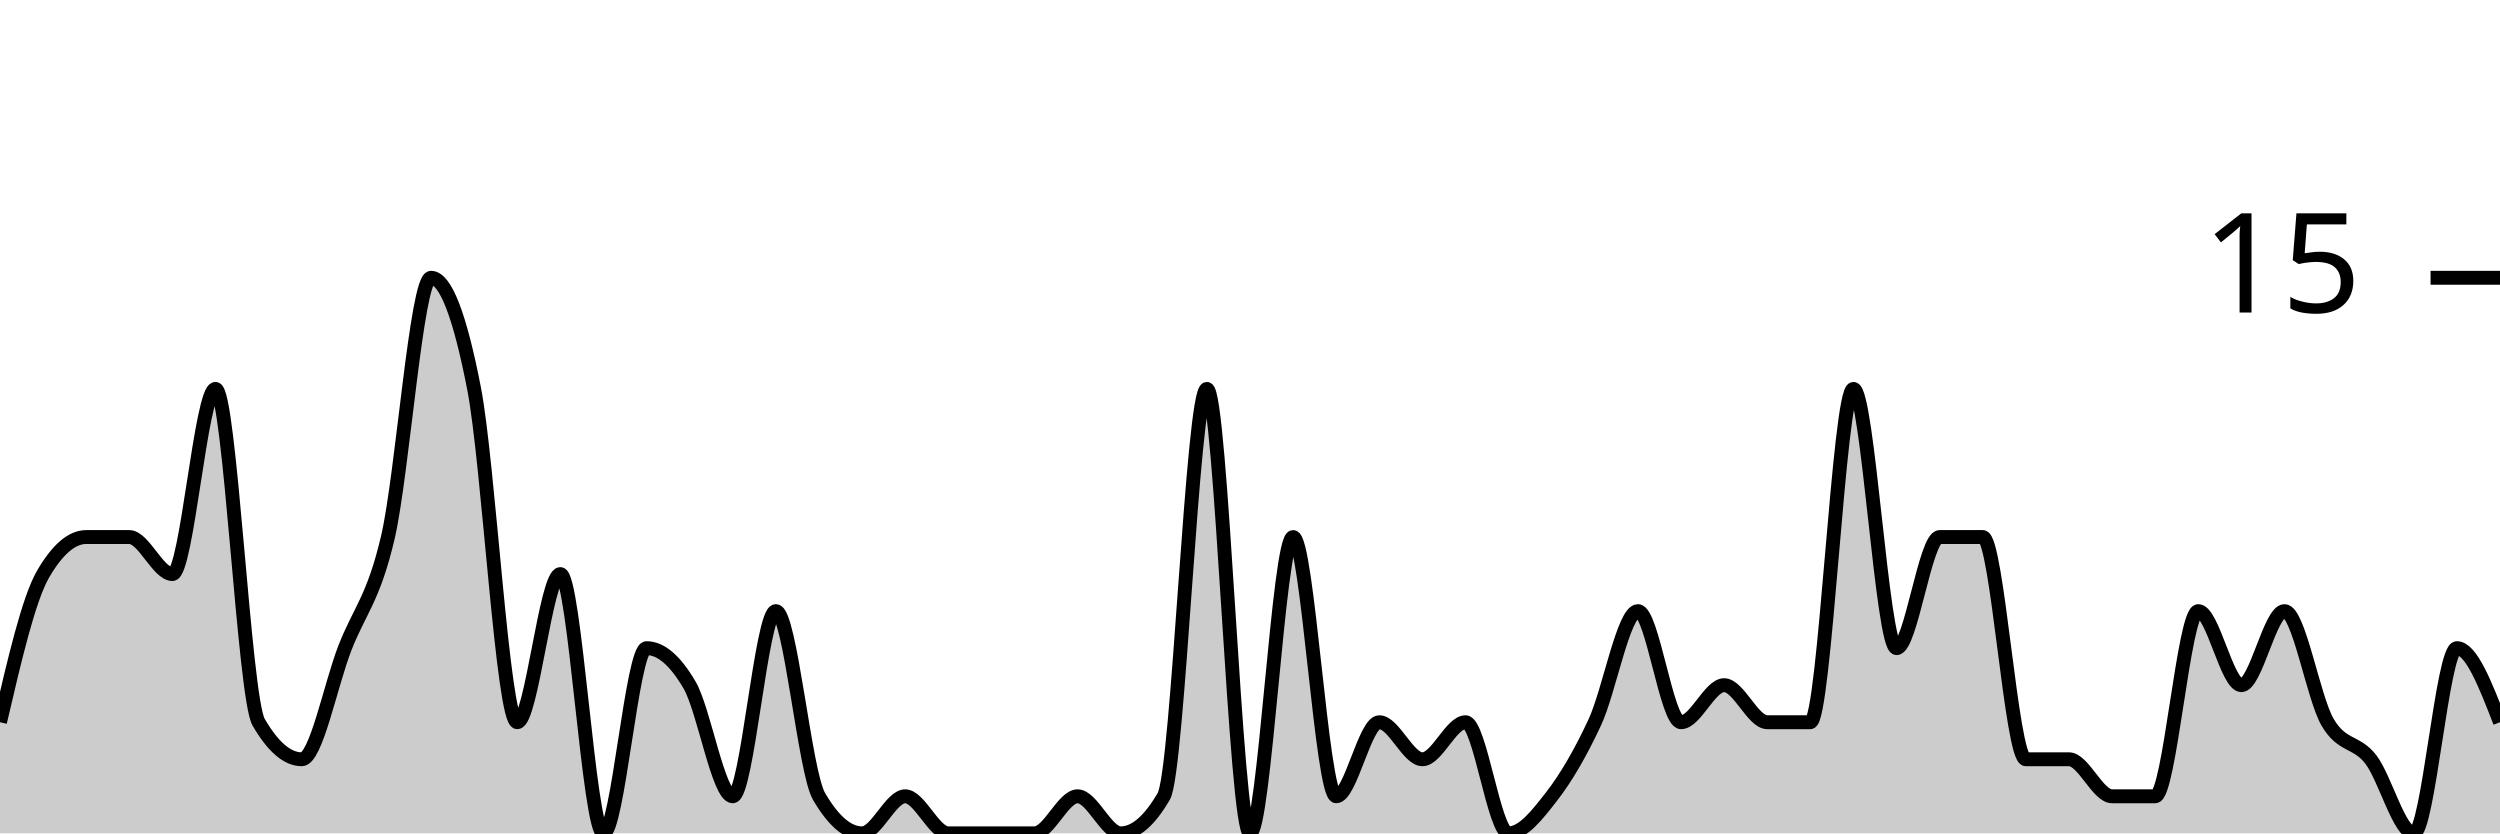
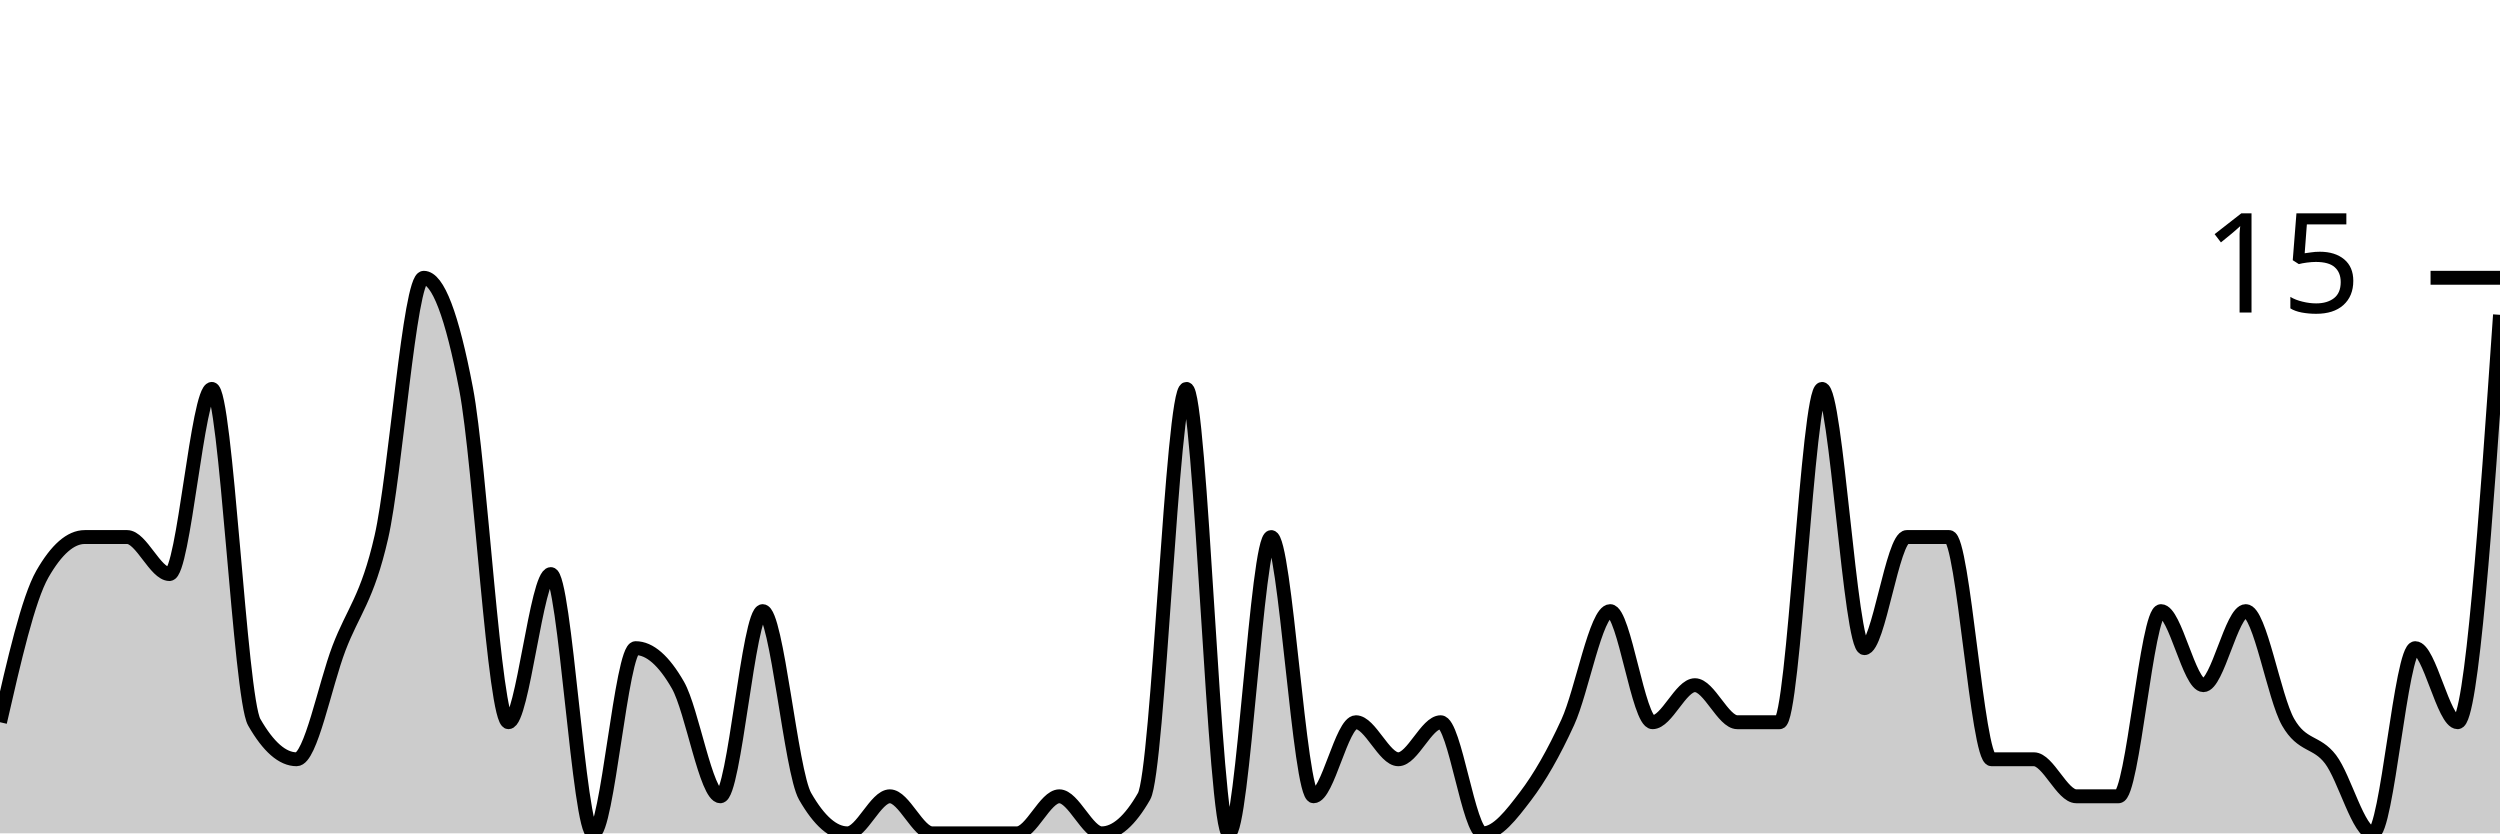
<svg xmlns="http://www.w3.org/2000/svg" viewBox="0 0 180 60">
  <g transform="translate(0,20)">
-     <path class="area" fill="rgba(0, 0, 0, 0.2)" d="M0,32C1.034,27.556,2.069,23.111,3.103,21.333C4.138,19.556,5.172,18.667,6.207,18.667C7.241,18.667,8.276,18.667,9.31,18.667C10.345,18.667,11.379,21.333,12.414,21.333C13.448,21.333,14.483,8,15.517,8C16.552,8,17.586,30.222,18.621,32C19.655,33.778,20.69,34.667,21.724,34.667C22.759,34.667,23.793,29.333,24.828,26.667C25.862,24,26.897,23.111,27.931,18.667C28.966,14.222,30,0,31.034,0C32.069,0,33.103,2.667,34.138,8C35.172,13.333,36.207,32,37.241,32C38.276,32,39.31,21.333,40.345,21.333C41.379,21.333,42.414,40,43.448,40C44.483,40,45.517,26.667,46.552,26.667C47.586,26.667,48.621,27.556,49.655,29.333C50.69,31.111,51.724,37.333,52.759,37.333C53.793,37.333,54.828,24,55.862,24C56.897,24,57.931,35.556,58.966,37.333C60,39.111,61.034,40,62.069,40C63.103,40,64.138,37.333,65.172,37.333C66.207,37.333,67.241,40,68.276,40C69.31,40,70.345,40,71.379,40C72.414,40,73.448,40,74.483,40C75.517,40,76.552,37.333,77.586,37.333C78.621,37.333,79.655,40,80.69,40C81.724,40,82.759,39.111,83.793,37.333C84.828,35.556,85.862,8,86.897,8C87.931,8,88.966,40,90,40C91.034,40,92.069,18.667,93.103,18.667C94.138,18.667,95.172,37.333,96.207,37.333C97.241,37.333,98.276,32,99.31,32C100.345,32,101.379,34.667,102.414,34.667C103.448,34.667,104.483,32,105.517,32C106.552,32,107.586,40,108.621,40C109.655,40,110.69,38.667,111.724,37.333C112.759,36,113.793,34.222,114.828,32C115.862,29.778,116.897,24,117.931,24C118.966,24,120,32,121.034,32C122.069,32,123.103,29.333,124.138,29.333C125.172,29.333,126.207,32,127.241,32C128.276,32,129.31,32,130.345,32C131.379,32,132.414,8,133.448,8C134.483,8,135.517,26.667,136.552,26.667C137.586,26.667,138.621,18.667,139.655,18.667C140.69,18.667,141.724,18.667,142.759,18.667C143.793,18.667,144.828,34.667,145.862,34.667C146.897,34.667,147.931,34.667,148.966,34.667C150,34.667,151.034,37.333,152.069,37.333C153.103,37.333,154.138,37.333,155.172,37.333C156.207,37.333,157.241,24,158.276,24C159.31,24,160.345,29.333,161.379,29.333C162.414,29.333,163.448,24,164.483,24C165.517,24,166.552,30.222,167.586,32C168.621,33.778,169.655,33.333,170.69,34.667C171.724,36,172.759,40,173.793,40C174.828,40,175.862,26.667,176.897,26.667C177.931,26.667,178.966,29.333,180,32L180,40C178.966,40,177.931,40,176.897,40C175.862,40,174.828,40,173.793,40C172.759,40,171.724,40,170.69,40C169.655,40,168.621,40,167.586,40C166.552,40,165.517,40,164.483,40C163.448,40,162.414,40,161.379,40C160.345,40,159.31,40,158.276,40C157.241,40,156.207,40,155.172,40C154.138,40,153.103,40,152.069,40C151.034,40,150,40,148.966,40C147.931,40,146.897,40,145.862,40C144.828,40,143.793,40,142.759,40C141.724,40,140.69,40,139.655,40C138.621,40,137.586,40,136.552,40C135.517,40,134.483,40,133.448,40C132.414,40,131.379,40,130.345,40C129.31,40,128.276,40,127.241,40C126.207,40,125.172,40,124.138,40C123.103,40,122.069,40,121.034,40C120,40,118.966,40,117.931,40C116.897,40,115.862,40,114.828,40C113.793,40,112.759,40,111.724,40C110.69,40,109.655,40,108.621,40C107.586,40,106.552,40,105.517,40C104.483,40,103.448,40,102.414,40C101.379,40,100.345,40,99.31,40C98.276,40,97.241,40,96.207,40C95.172,40,94.138,40,93.103,40C92.069,40,91.034,40,90,40C88.966,40,87.931,40,86.897,40C85.862,40,84.828,40,83.793,40C82.759,40,81.724,40,80.69,40C79.655,40,78.621,40,77.586,40C76.552,40,75.517,40,74.483,40C73.448,40,72.414,40,71.379,40C70.345,40,69.31,40,68.276,40C67.241,40,66.207,40,65.172,40C64.138,40,63.103,40,62.069,40C61.034,40,60,40,58.966,40C57.931,40,56.897,40,55.862,40C54.828,40,53.793,40,52.759,40C51.724,40,50.69,40,49.655,40C48.621,40,47.586,40,46.552,40C45.517,40,44.483,40,43.448,40C42.414,40,41.379,40,40.345,40C39.31,40,38.276,40,37.241,40C36.207,40,35.172,40,34.138,40C33.103,40,32.069,40,31.034,40C30,40,28.966,40,27.931,40C26.897,40,25.862,40,24.828,40C23.793,40,22.759,40,21.724,40C20.69,40,19.655,40,18.621,40C17.586,40,16.552,40,15.517,40C14.483,40,13.448,40,12.414,40C11.379,40,10.345,40,9.31,40C8.276,40,7.241,40,6.207,40C5.172,40,4.138,40,3.103,40C2.069,40,1.034,40,0,40Z" />
-     <path class="line" stroke="black" fill="none" d="M0,32C1.034,27.556,2.069,23.111,3.103,21.333C4.138,19.556,5.172,18.667,6.207,18.667C7.241,18.667,8.276,18.667,9.31,18.667C10.345,18.667,11.379,21.333,12.414,21.333C13.448,21.333,14.483,8,15.517,8C16.552,8,17.586,30.222,18.621,32C19.655,33.778,20.69,34.667,21.724,34.667C22.759,34.667,23.793,29.333,24.828,26.667C25.862,24,26.897,23.111,27.931,18.667C28.966,14.222,30,0,31.034,0C32.069,0,33.103,2.667,34.138,8C35.172,13.333,36.207,32,37.241,32C38.276,32,39.31,21.333,40.345,21.333C41.379,21.333,42.414,40,43.448,40C44.483,40,45.517,26.667,46.552,26.667C47.586,26.667,48.621,27.556,49.655,29.333C50.69,31.111,51.724,37.333,52.759,37.333C53.793,37.333,54.828,24,55.862,24C56.897,24,57.931,35.556,58.966,37.333C60,39.111,61.034,40,62.069,40C63.103,40,64.138,37.333,65.172,37.333C66.207,37.333,67.241,40,68.276,40C69.31,40,70.345,40,71.379,40C72.414,40,73.448,40,74.483,40C75.517,40,76.552,37.333,77.586,37.333C78.621,37.333,79.655,40,80.69,40C81.724,40,82.759,39.111,83.793,37.333C84.828,35.556,85.862,8,86.897,8C87.931,8,88.966,40,90,40C91.034,40,92.069,18.667,93.103,18.667C94.138,18.667,95.172,37.333,96.207,37.333C97.241,37.333,98.276,32,99.31,32C100.345,32,101.379,34.667,102.414,34.667C103.448,34.667,104.483,32,105.517,32C106.552,32,107.586,40,108.621,40C109.655,40,110.69,38.667,111.724,37.333C112.759,36,113.793,34.222,114.828,32C115.862,29.778,116.897,24,117.931,24C118.966,24,120,32,121.034,32C122.069,32,123.103,29.333,124.138,29.333C125.172,29.333,126.207,32,127.241,32C128.276,32,129.31,32,130.345,32C131.379,32,132.414,8,133.448,8C134.483,8,135.517,26.667,136.552,26.667C137.586,26.667,138.621,18.667,139.655,18.667C140.69,18.667,141.724,18.667,142.759,18.667C143.793,18.667,144.828,34.667,145.862,34.667C146.897,34.667,147.931,34.667,148.966,34.667C150,34.667,151.034,37.333,152.069,37.333C153.103,37.333,154.138,37.333,155.172,37.333C156.207,37.333,157.241,24,158.276,24C159.31,24,160.345,29.333,161.379,29.333C162.414,29.333,163.448,24,164.483,24C165.517,24,166.552,30.222,167.586,32C168.621,33.778,169.655,33.333,170.69,34.667C171.724,36,172.759,40,173.793,40C174.828,40,175.862,26.667,176.897,26.667C177.931,26.667,178.966,29.333,180,32" />
+     <path class="area" fill="rgba(0, 0, 0, 0.2)" d="M0,32C1.017,27.556,2.034,23.111,3.051,21.333C4.068,19.556,5.085,18.667,6.102,18.667C7.119,18.667,8.136,18.667,9.153,18.667C10.169,18.667,11.186,21.333,12.203,21.333C13.22,21.333,14.237,8,15.254,8C16.271,8,17.288,30.222,18.305,32C19.322,33.778,20.339,34.667,21.356,34.667C22.373,34.667,23.39,29.333,24.407,26.667C25.424,24,26.441,23.111,27.458,18.667C28.475,14.222,29.492,0,30.508,0C31.525,0,32.542,2.667,33.559,8C34.576,13.333,35.593,32,36.61,32C37.627,32,38.644,21.333,39.661,21.333C40.678,21.333,41.695,40,42.712,40C43.729,40,44.746,26.667,45.763,26.667C46.78,26.667,47.797,27.556,48.814,29.333C49.831,31.111,50.847,37.333,51.864,37.333C52.881,37.333,53.898,24,54.915,24C55.932,24,56.949,35.556,57.966,37.333C58.983,39.111,60,40,61.017,40C62.034,40,63.051,37.333,64.068,37.333C65.085,37.333,66.102,40,67.119,40C68.136,40,69.153,40,70.169,40C71.186,40,72.203,40,73.22,40C74.237,40,75.254,37.333,76.271,37.333C77.288,37.333,78.305,40,79.322,40C80.339,40,81.356,39.111,82.373,37.333C83.39,35.556,84.407,8,85.424,8C86.441,8,87.458,40,88.475,40C89.492,40,90.508,18.667,91.525,18.667C92.542,18.667,93.559,37.333,94.576,37.333C95.593,37.333,96.61,32,97.627,32C98.644,32,99.661,34.667,100.678,34.667C101.695,34.667,102.712,32,103.729,32C104.746,32,105.763,40,106.78,40C107.797,40,108.814,38.667,109.831,37.333C110.847,36,111.864,34.222,112.881,32C113.898,29.778,114.915,24,115.932,24C116.949,24,117.966,32,118.983,32C120,32,121.017,29.333,122.034,29.333C123.051,29.333,124.068,32,125.085,32C126.102,32,127.119,32,128.136,32C129.153,32,130.169,8,131.186,8C132.203,8,133.22,26.667,134.237,26.667C135.254,26.667,136.271,18.667,137.288,18.667C138.305,18.667,139.322,18.667,140.339,18.667C141.356,18.667,142.373,34.667,143.39,34.667C144.407,34.667,145.424,34.667,146.441,34.667C147.458,34.667,148.475,37.333,149.492,37.333C150.508,37.333,151.525,37.333,152.542,37.333C153.559,37.333,154.576,24,155.593,24C156.61,24,157.627,29.333,158.644,29.333C159.661,29.333,160.678,24,161.695,24C162.712,24,163.729,30.222,164.746,32C165.763,33.778,166.78,33.333,167.797,34.667C168.814,36,169.831,40,170.847,40C171.864,40,172.881,26.667,173.898,26.667C174.915,26.667,175.932,32,176.949,32C177.966,32,178.983,17.333,180,2.667L180,40C178.983,40,177.966,40,176.949,40C175.932,40,174.915,40,173.898,40C172.881,40,171.864,40,170.847,40C169.831,40,168.814,40,167.797,40C166.78,40,165.763,40,164.746,40C163.729,40,162.712,40,161.695,40C160.678,40,159.661,40,158.644,40C157.627,40,156.61,40,155.593,40C154.576,40,153.559,40,152.542,40C151.525,40,150.508,40,149.492,40C148.475,40,147.458,40,146.441,40C145.424,40,144.407,40,143.39,40C142.373,40,141.356,40,140.339,40C139.322,40,138.305,40,137.288,40C136.271,40,135.254,40,134.237,40C133.22,40,132.203,40,131.186,40C130.169,40,129.153,40,128.136,40C127.119,40,126.102,40,125.085,40C124.068,40,123.051,40,122.034,40C121.017,40,120,40,118.983,40C117.966,40,116.949,40,115.932,40C114.915,40,113.898,40,112.881,40C111.864,40,110.847,40,109.831,40C108.814,40,107.797,40,106.78,40C105.763,40,104.746,40,103.729,40C102.712,40,101.695,40,100.678,40C99.661,40,98.644,40,97.627,40C96.61,40,95.593,40,94.576,40C93.559,40,92.542,40,91.525,40C90.508,40,89.492,40,88.475,40C87.458,40,86.441,40,85.424,40C84.407,40,83.39,40,82.373,40C81.356,40,80.339,40,79.322,40C78.305,40,77.288,40,76.271,40C75.254,40,74.237,40,73.22,40C72.203,40,71.186,40,70.169,40C69.153,40,68.136,40,67.119,40C66.102,40,65.085,40,64.068,40C63.051,40,62.034,40,61.017,40C60,40,58.983,40,57.966,40C56.949,40,55.932,40,54.915,40C53.898,40,52.881,40,51.864,40C50.847,40,49.831,40,48.814,40C47.797,40,46.78,40,45.763,40C44.746,40,43.729,40,42.712,40C41.695,40,40.678,40,39.661,40C38.644,40,37.627,40,36.61,40C35.593,40,34.576,40,33.559,40C32.542,40,31.525,40,30.508,40C29.492,40,28.475,40,27.458,40C26.441,40,25.424,40,24.407,40C23.39,40,22.373,40,21.356,40C20.339,40,19.322,40,18.305,40C17.288,40,16.271,40,15.254,40C14.237,40,13.22,40,12.203,40C11.186,40,10.169,40,9.153,40C8.136,40,7.119,40,6.102,40C5.085,40,4.068,40,3.051,40C2.034,40,1.017,40,0,40Z" />
+     <path class="line" stroke="black" fill="none" d="M0,32C1.017,27.556,2.034,23.111,3.051,21.333C4.068,19.556,5.085,18.667,6.102,18.667C7.119,18.667,8.136,18.667,9.153,18.667C10.169,18.667,11.186,21.333,12.203,21.333C13.22,21.333,14.237,8,15.254,8C16.271,8,17.288,30.222,18.305,32C19.322,33.778,20.339,34.667,21.356,34.667C22.373,34.667,23.39,29.333,24.407,26.667C25.424,24,26.441,23.111,27.458,18.667C28.475,14.222,29.492,0,30.508,0C31.525,0,32.542,2.667,33.559,8C34.576,13.333,35.593,32,36.61,32C37.627,32,38.644,21.333,39.661,21.333C40.678,21.333,41.695,40,42.712,40C43.729,40,44.746,26.667,45.763,26.667C46.78,26.667,47.797,27.556,48.814,29.333C49.831,31.111,50.847,37.333,51.864,37.333C52.881,37.333,53.898,24,54.915,24C55.932,24,56.949,35.556,57.966,37.333C58.983,39.111,60,40,61.017,40C62.034,40,63.051,37.333,64.068,37.333C65.085,37.333,66.102,40,67.119,40C68.136,40,69.153,40,70.169,40C71.186,40,72.203,40,73.22,40C74.237,40,75.254,37.333,76.271,37.333C77.288,37.333,78.305,40,79.322,40C80.339,40,81.356,39.111,82.373,37.333C83.39,35.556,84.407,8,85.424,8C86.441,8,87.458,40,88.475,40C89.492,40,90.508,18.667,91.525,18.667C92.542,18.667,93.559,37.333,94.576,37.333C95.593,37.333,96.61,32,97.627,32C98.644,32,99.661,34.667,100.678,34.667C101.695,34.667,102.712,32,103.729,32C104.746,32,105.763,40,106.78,40C107.797,40,108.814,38.667,109.831,37.333C110.847,36,111.864,34.222,112.881,32C113.898,29.778,114.915,24,115.932,24C116.949,24,117.966,32,118.983,32C120,32,121.017,29.333,122.034,29.333C123.051,29.333,124.068,32,125.085,32C126.102,32,127.119,32,128.136,32C129.153,32,130.169,8,131.186,8C132.203,8,133.22,26.667,134.237,26.667C135.254,26.667,136.271,18.667,137.288,18.667C138.305,18.667,139.322,18.667,140.339,18.667C141.356,18.667,142.373,34.667,143.39,34.667C144.407,34.667,145.424,34.667,146.441,34.667C147.458,34.667,148.475,37.333,149.492,37.333C150.508,37.333,151.525,37.333,152.542,37.333C153.559,37.333,154.576,24,155.593,24C156.61,24,157.627,29.333,158.644,29.333C159.661,29.333,160.678,24,161.695,24C162.712,24,163.729,30.222,164.746,32C165.763,33.778,166.78,33.333,167.797,34.667C168.814,36,169.831,40,170.847,40C171.864,40,172.881,26.667,173.898,26.667C174.915,26.667,175.932,32,176.949,32C177.966,32,178.983,17.333,180,2.667" />
    <path class="axis-ceiling" stroke-width="1" stroke="black" fill="none" d="M175,0L180,0" />
    <text class="axis-ceiling-label" font-family="sans-serif" text-anchor="end" font-size="10px" x="170" y="2.5">15</text>
  </g>
</svg>
